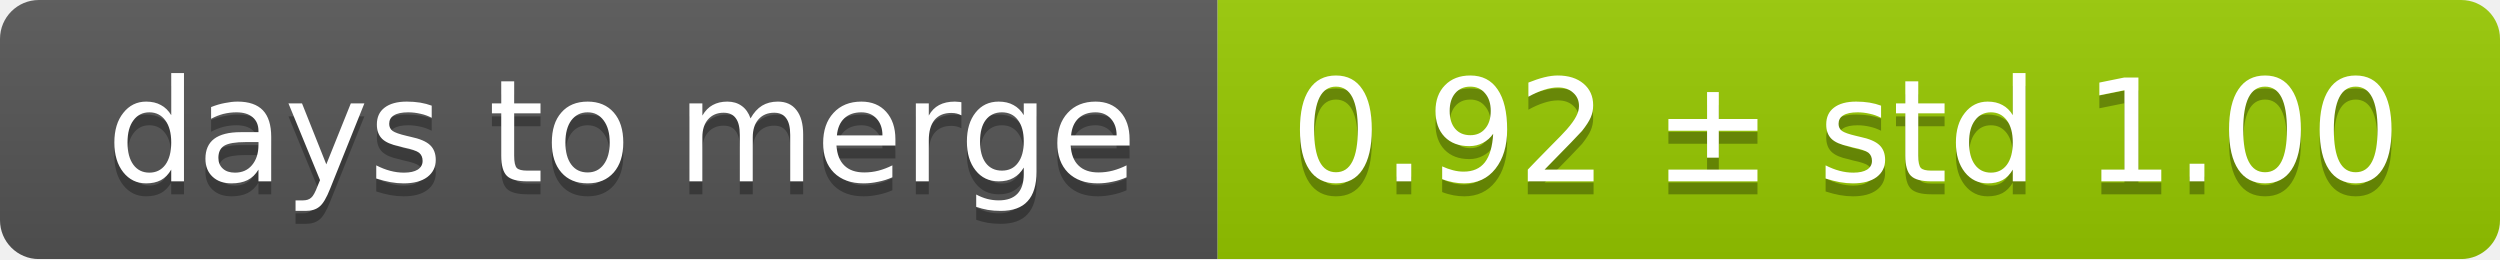
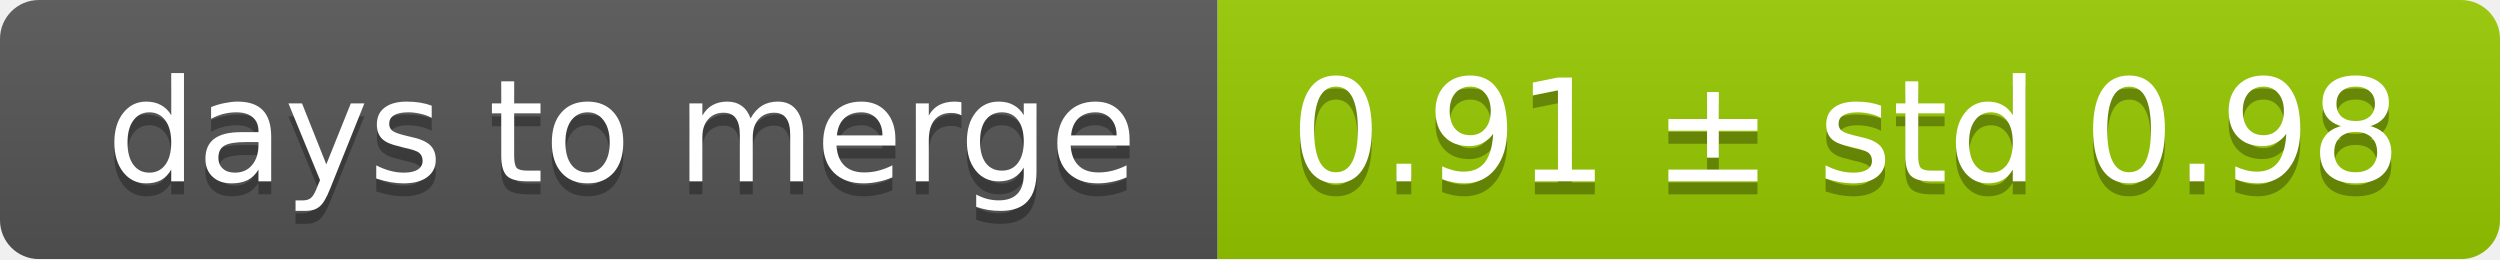
<svg xmlns="http://www.w3.org/2000/svg" width="193" height="20">
  <linearGradient id="smooth" x2="0" y2="100%">
    <stop offset="0" stop-color="#bbb" stop-opacity=".1" />
    <stop offset="1" stop-opacity=".1" />
  </linearGradient>
  <mask id="round">
    <rect width="193" height="20" rx="3" fill="#fff" />
  </mask>
  <g mask="url(#round)">
    <rect width="94" height="20" fill="#555" />
    <rect x="94" width="99" height="20" fill="#97ca00" />
    <rect width="193" height="20" fill="url(#smooth)" />
  </g>
  <g fill="#fff" text-anchor="middle" font-family="DejaVu Sans,Verdana,Geneva,sans-serif" font-size="11">
    <text x="48" y="15" fill="#010101" fill-opacity=".3">days to merge</text>
    <text x="48" y="14">days to merge</text>
-     <text x="142.5" y="15" fill="#010101" fill-opacity=".3">0.92 ± std 1.00</text>
-     <text x="142.5" y="14">0.92 ± std 1.00</text>
+     <text x="142.5" y="15" fill="#010101" fill-opacity=".3">0.91 ± std 0.98</text>
+     <text x="142.5" y="14">0.91 ± std 0.98</text>
  </g>
</svg>
